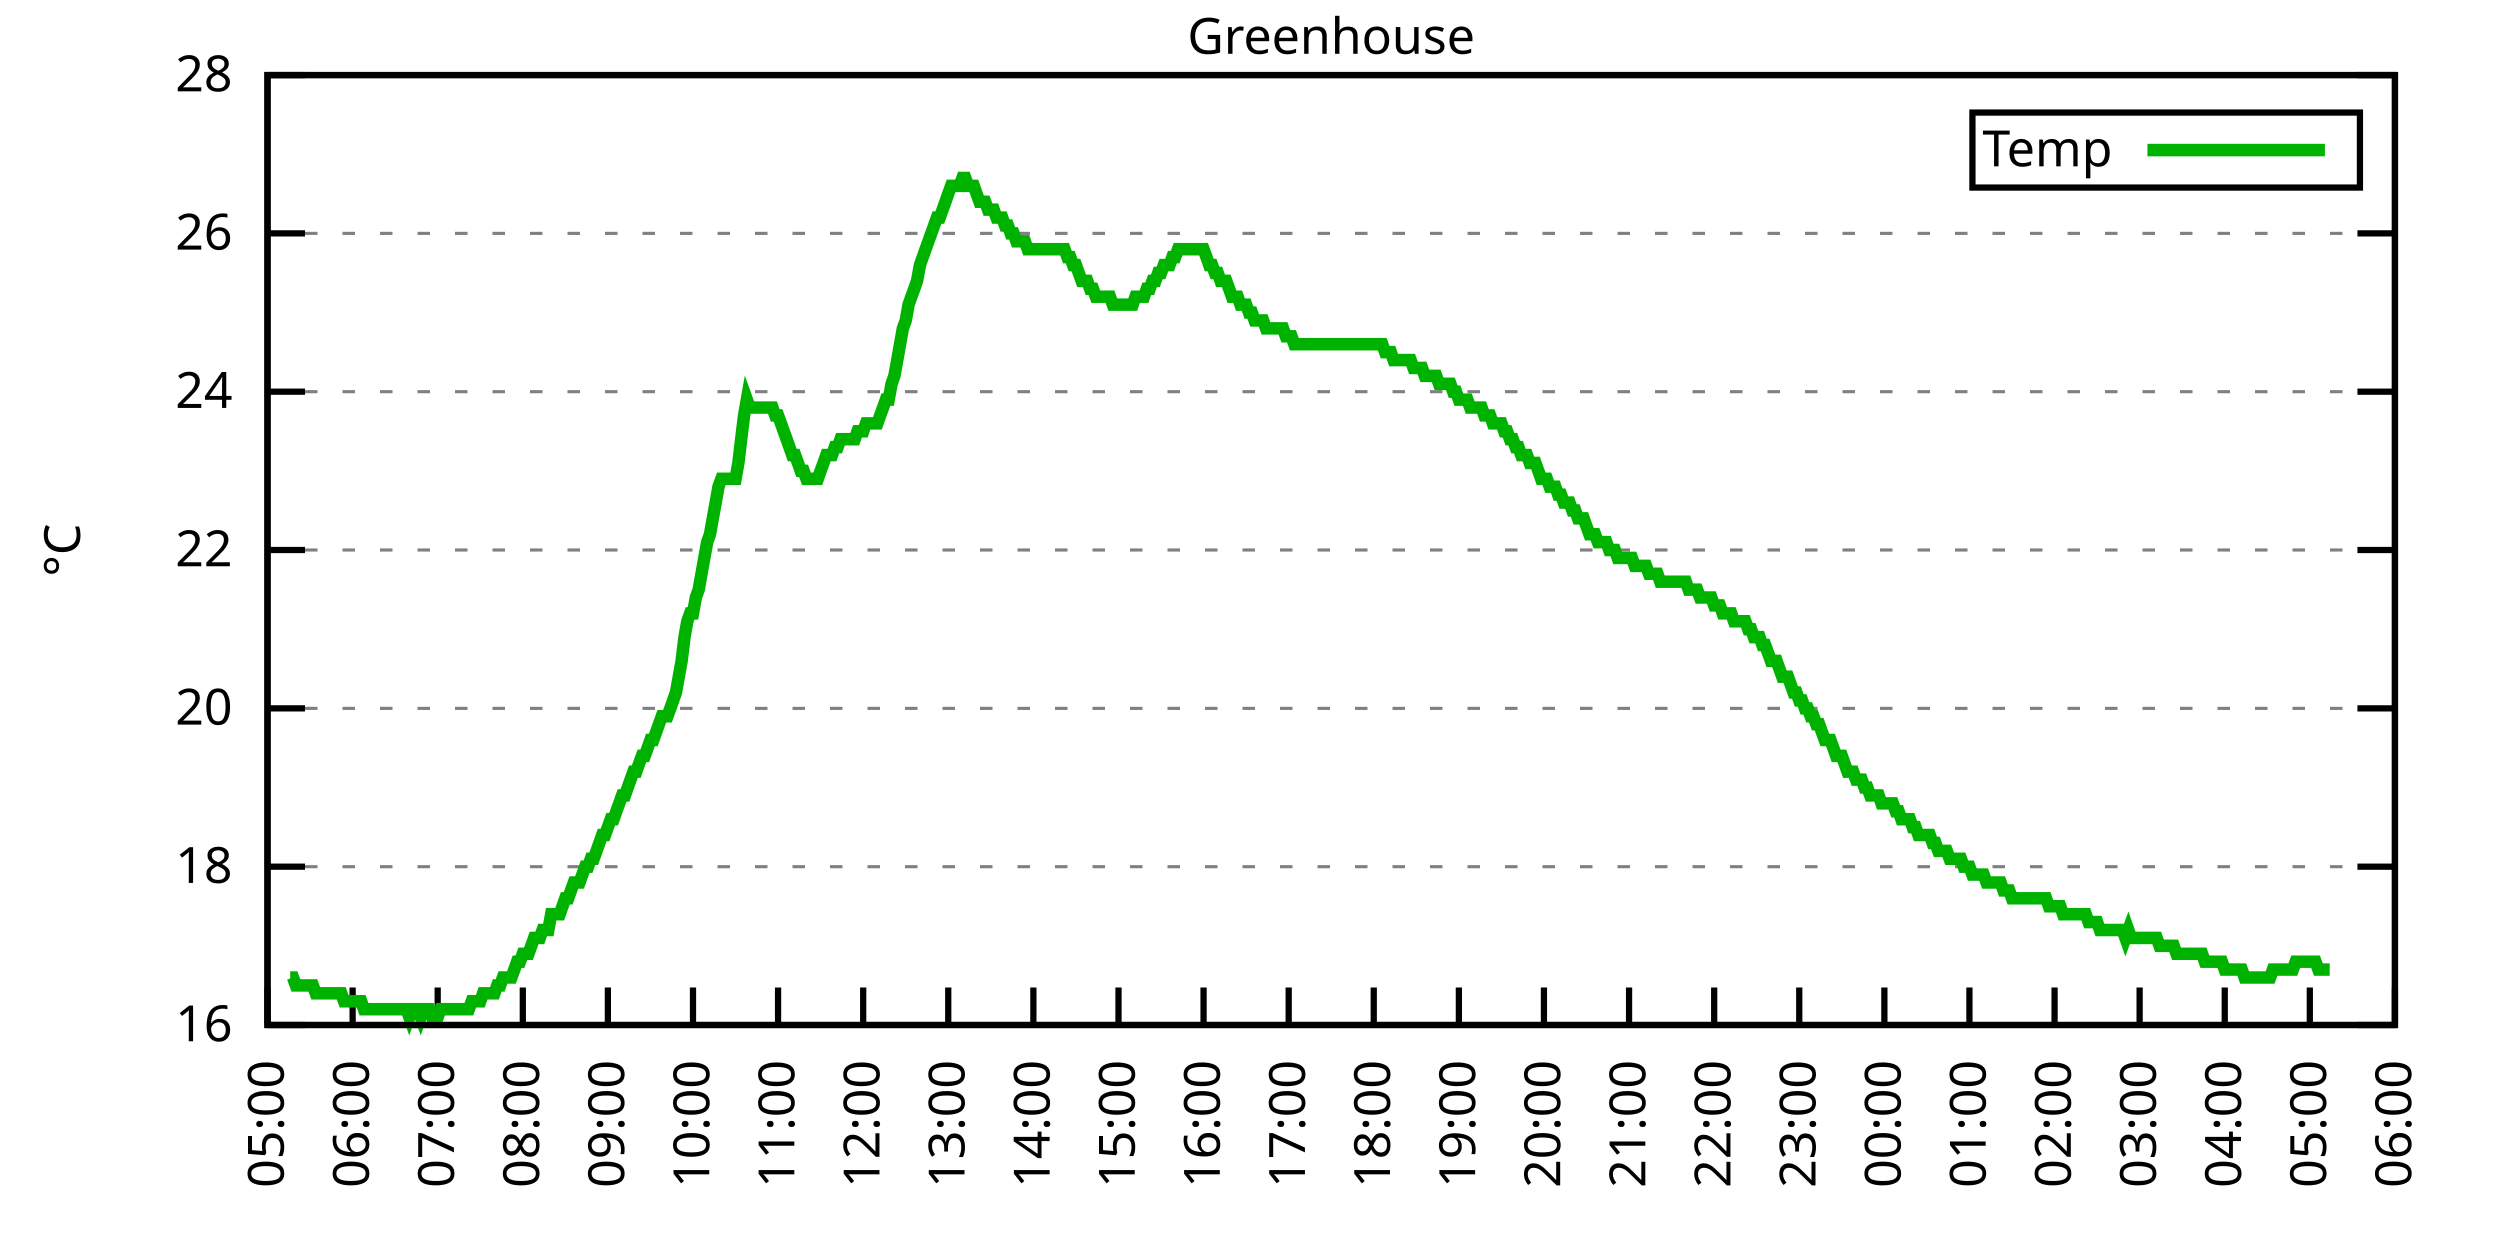
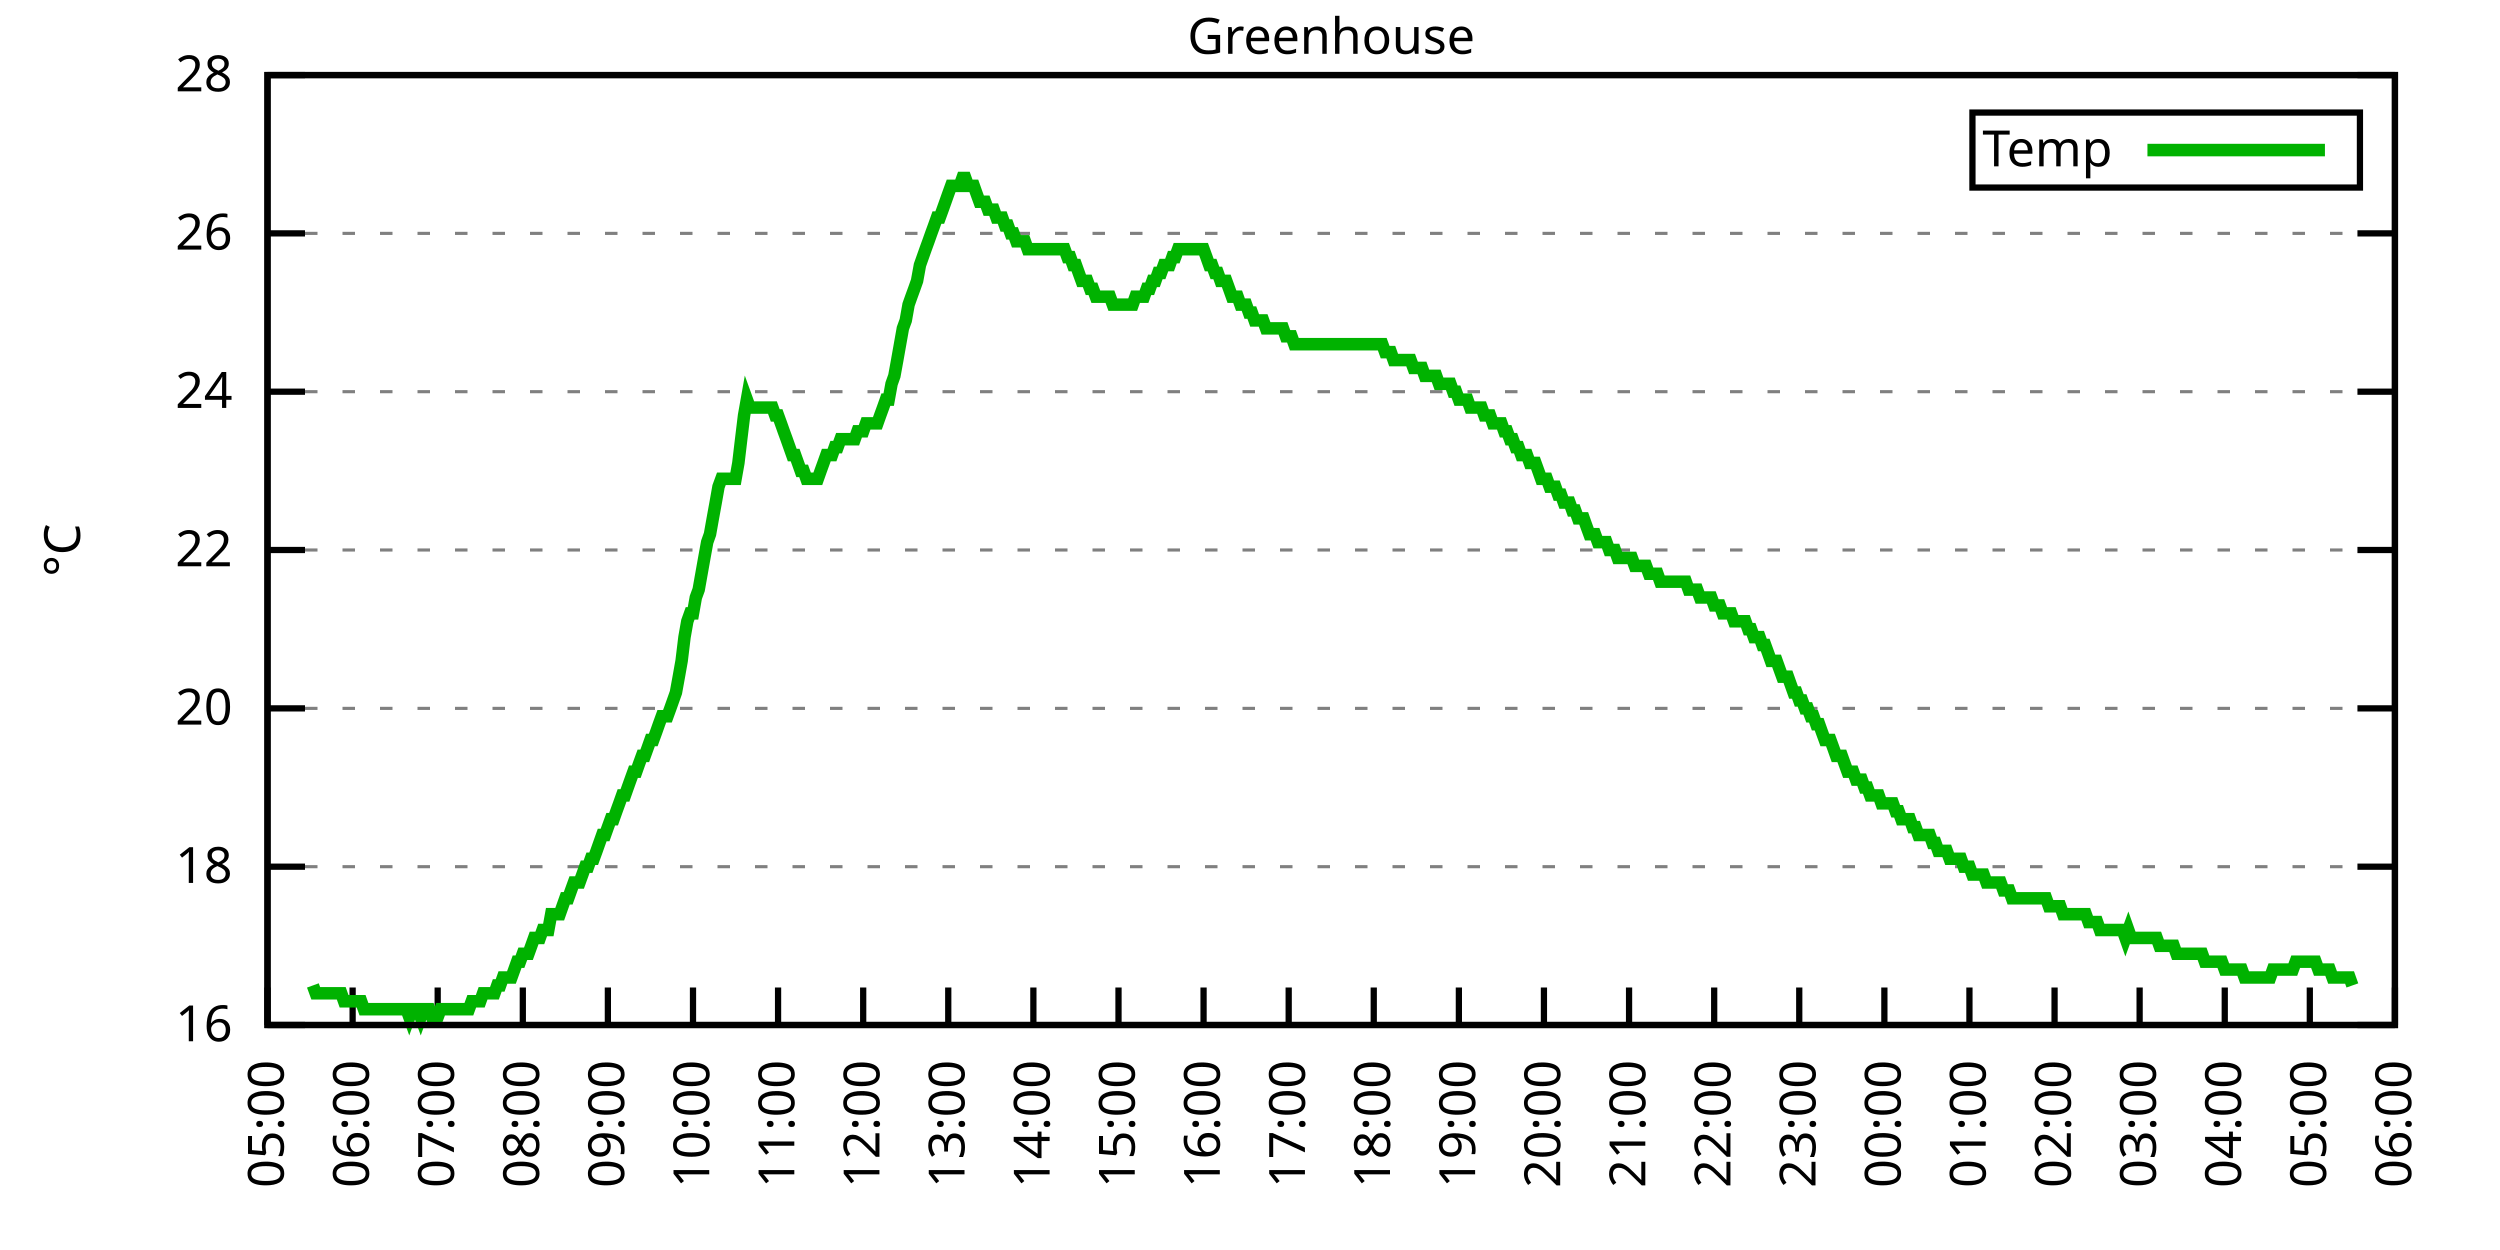
<svg xmlns="http://www.w3.org/2000/svg" xmlns:xlink="http://www.w3.org/1999/xlink" width="400" height="200" viewBox="0 0 400 200">
  <g id="gnuplot_canvas">
    <rect x="0" y="0" width="400" height="200" fill="none" />
    <defs>
      <circle id="gpDot" r="0.5" stroke-width="0.5" stroke="currentColor" />
      <path id="gpPt0" stroke-width="0.333" stroke="currentColor" d="M-1,0 h2 M0,-1 v2" />
      <path id="gpPt1" stroke-width="0.333" stroke="currentColor" d="M-1,-1 L1,1 M1,-1 L-1,1" />
      <path id="gpPt2" stroke-width="0.333" stroke="currentColor" d="M-1,0 L1,0 M0,-1 L0,1 M-1,-1 L1,1 M-1,1 L1,-1" />
      <rect id="gpPt3" stroke-width="0.333" stroke="currentColor" x="-1" y="-1" width="2" height="2" />
      <rect id="gpPt4" stroke-width="0.333" stroke="currentColor" fill="currentColor" x="-1" y="-1" width="2" height="2" />
      <circle id="gpPt5" stroke-width="0.333" stroke="currentColor" cx="0" cy="0" r="1" />
      <use xlink:href="#gpPt5" id="gpPt6" fill="currentColor" stroke="none" />
      <path id="gpPt7" stroke-width="0.333" stroke="currentColor" d="M0,-1.33 L-1.33,0.67 L1.33,0.67 z" />
      <use xlink:href="#gpPt7" id="gpPt8" fill="currentColor" stroke="none" />
      <use xlink:href="#gpPt7" id="gpPt9" stroke="currentColor" transform="rotate(180)" />
      <use xlink:href="#gpPt9" id="gpPt10" fill="currentColor" stroke="none" />
      <use xlink:href="#gpPt3" id="gpPt11" stroke="currentColor" transform="rotate(45)" />
      <use xlink:href="#gpPt11" id="gpPt12" fill="currentColor" stroke="none" />
      <path id="gpPt13" stroke-width="0.333" stroke="currentColor" d="M0,1.330 L1.265,0.411 L0.782,-1.067 L-0.782,-1.076 L-1.265,0.411 z" />
      <use xlink:href="#gpPt13" id="gpPt14" fill="currentColor" stroke="none" />
      <filter id="textbox" filterUnits="objectBoundingBox" x="0" y="0" height="1" width="1">
        <feFlood flood-color="white" flood-opacity="1" result="bgnd" />
        <feComposite in="SourceGraphic" in2="bgnd" operator="atop" />
      </filter>
      <filter id="greybox" filterUnits="objectBoundingBox" x="0" y="0" height="1" width="1">
        <feFlood flood-color="lightgrey" flood-opacity="1" result="grey" />
        <feComposite in="SourceGraphic" in2="grey" operator="atop" />
      </filter>
    </defs>
    <g fill="none" color="white" stroke="currentColor" stroke-width="1.00" stroke-linecap="butt" stroke-linejoin="miter">
</g>
    <g fill="none" color="black" stroke="currentColor" stroke-width="1.00" stroke-linecap="butt" stroke-linejoin="miter">
      <g stroke="none" shape-rendering="crispEdges">
        <polygon fill="rgb(255, 255, 255)" points="42.80,164.00 383.18,164.00 383.18,12.02 42.80,12.02 " />
      </g>
    </g>
    <g fill="none" color="black" stroke="currentColor" stroke-width="1.00" stroke-linecap="butt" stroke-linejoin="miter">
</g>
    <g fill="none" color="black" stroke="black" stroke-width="0.50" stroke-linecap="butt" stroke-linejoin="miter">
</g>
    <g fill="none" color="gray" stroke="currentColor" stroke-width="0.50" stroke-linecap="butt" stroke-linejoin="miter">
      <path stroke="gray" stroke-dasharray="2,4" class="gridline" d="M42.80,164.00 L383.19,164.00  " />
    </g>
    <g fill="none" color="gray" stroke="gray" stroke-width="1.00" stroke-linecap="butt" stroke-linejoin="miter">
</g>
    <g fill="none" color="black" stroke="currentColor" stroke-width="1.00" stroke-linecap="butt" stroke-linejoin="miter">
      <path stroke="black" d="M42.80,164.00 L48.80,164.00 M383.19,164.00 L377.19,164.00  " />
      <g transform="translate(37.20,166.60)" stroke="none" fill="black" font-family="Sans" font-size="8.00" text-anchor="end">
        <text>
          <tspan font-family="Sans"> 16</tspan>
        </text>
      </g>
    </g>
    <g fill="none" color="black" stroke="currentColor" stroke-width="1.00" stroke-linecap="butt" stroke-linejoin="miter">
</g>
    <g fill="none" color="black" stroke="black" stroke-width="0.50" stroke-linecap="butt" stroke-linejoin="miter">
</g>
    <g fill="none" color="gray" stroke="currentColor" stroke-width="0.50" stroke-linecap="butt" stroke-linejoin="miter">
      <path stroke="gray" stroke-dasharray="2,4" class="gridline" d="M42.80,138.67 L383.19,138.67  " />
    </g>
    <g fill="none" color="gray" stroke="gray" stroke-width="1.00" stroke-linecap="butt" stroke-linejoin="miter">
</g>
    <g fill="none" color="black" stroke="currentColor" stroke-width="1.00" stroke-linecap="butt" stroke-linejoin="miter">
      <path stroke="black" d="M42.80,138.67 L48.80,138.67 M383.19,138.67 L377.19,138.67  " />
      <g transform="translate(37.20,141.27)" stroke="none" fill="black" font-family="Sans" font-size="8.00" text-anchor="end">
        <text>
          <tspan font-family="Sans"> 18</tspan>
        </text>
      </g>
    </g>
    <g fill="none" color="black" stroke="currentColor" stroke-width="1.00" stroke-linecap="butt" stroke-linejoin="miter">
</g>
    <g fill="none" color="black" stroke="black" stroke-width="0.50" stroke-linecap="butt" stroke-linejoin="miter">
</g>
    <g fill="none" color="gray" stroke="currentColor" stroke-width="0.50" stroke-linecap="butt" stroke-linejoin="miter">
      <path stroke="gray" stroke-dasharray="2,4" class="gridline" d="M42.80,113.34 L383.19,113.34  " />
    </g>
    <g fill="none" color="gray" stroke="gray" stroke-width="1.00" stroke-linecap="butt" stroke-linejoin="miter">
</g>
    <g fill="none" color="black" stroke="currentColor" stroke-width="1.00" stroke-linecap="butt" stroke-linejoin="miter">
      <path stroke="black" d="M42.80,113.34 L48.80,113.34 M383.19,113.34 L377.19,113.34  " />
      <g transform="translate(37.20,115.94)" stroke="none" fill="black" font-family="Sans" font-size="8.00" text-anchor="end">
        <text>
          <tspan font-family="Sans"> 20</tspan>
        </text>
      </g>
    </g>
    <g fill="none" color="black" stroke="currentColor" stroke-width="1.00" stroke-linecap="butt" stroke-linejoin="miter">
</g>
    <g fill="none" color="black" stroke="black" stroke-width="0.50" stroke-linecap="butt" stroke-linejoin="miter">
</g>
    <g fill="none" color="gray" stroke="currentColor" stroke-width="0.50" stroke-linecap="butt" stroke-linejoin="miter">
      <path stroke="gray" stroke-dasharray="2,4" class="gridline" d="M42.80,88.00 L383.19,88.00  " />
    </g>
    <g fill="none" color="gray" stroke="gray" stroke-width="1.00" stroke-linecap="butt" stroke-linejoin="miter">
</g>
    <g fill="none" color="black" stroke="currentColor" stroke-width="1.00" stroke-linecap="butt" stroke-linejoin="miter">
      <path stroke="black" d="M42.80,88.00 L48.80,88.00 M383.19,88.00 L377.19,88.00  " />
      <g transform="translate(37.20,90.60)" stroke="none" fill="black" font-family="Sans" font-size="8.00" text-anchor="end">
        <text>
          <tspan font-family="Sans"> 22</tspan>
        </text>
      </g>
    </g>
    <g fill="none" color="black" stroke="currentColor" stroke-width="1.00" stroke-linecap="butt" stroke-linejoin="miter">
</g>
    <g fill="none" color="black" stroke="black" stroke-width="0.50" stroke-linecap="butt" stroke-linejoin="miter">
</g>
    <g fill="none" color="gray" stroke="currentColor" stroke-width="0.50" stroke-linecap="butt" stroke-linejoin="miter">
      <path stroke="gray" stroke-dasharray="2,4" class="gridline" d="M42.80,62.67 L383.19,62.67  " />
    </g>
    <g fill="none" color="gray" stroke="gray" stroke-width="1.00" stroke-linecap="butt" stroke-linejoin="miter">
</g>
    <g fill="none" color="black" stroke="currentColor" stroke-width="1.00" stroke-linecap="butt" stroke-linejoin="miter">
      <path stroke="black" d="M42.80,62.67 L48.80,62.67 M383.19,62.67 L377.19,62.67  " />
      <g transform="translate(37.20,65.27)" stroke="none" fill="black" font-family="Sans" font-size="8.00" text-anchor="end">
        <text>
          <tspan font-family="Sans"> 24</tspan>
        </text>
      </g>
    </g>
    <g fill="none" color="black" stroke="currentColor" stroke-width="1.00" stroke-linecap="butt" stroke-linejoin="miter">
</g>
    <g fill="none" color="black" stroke="black" stroke-width="0.50" stroke-linecap="butt" stroke-linejoin="miter">
</g>
    <g fill="none" color="gray" stroke="currentColor" stroke-width="0.50" stroke-linecap="butt" stroke-linejoin="miter">
      <path stroke="gray" stroke-dasharray="2,4" class="gridline" d="M42.80,37.34 L383.19,37.34  " />
    </g>
    <g fill="none" color="gray" stroke="gray" stroke-width="1.00" stroke-linecap="butt" stroke-linejoin="miter">
</g>
    <g fill="none" color="black" stroke="currentColor" stroke-width="1.00" stroke-linecap="butt" stroke-linejoin="miter">
      <path stroke="black" d="M42.80,37.34 L48.80,37.34 M383.19,37.34 L377.19,37.34  " />
      <g transform="translate(37.20,39.94)" stroke="none" fill="black" font-family="Sans" font-size="8.00" text-anchor="end">
        <text>
          <tspan font-family="Sans"> 26</tspan>
        </text>
      </g>
    </g>
    <g fill="none" color="black" stroke="currentColor" stroke-width="1.00" stroke-linecap="butt" stroke-linejoin="miter">
</g>
    <g fill="none" color="black" stroke="black" stroke-width="0.50" stroke-linecap="butt" stroke-linejoin="miter">
</g>
    <g fill="none" color="gray" stroke="currentColor" stroke-width="0.50" stroke-linecap="butt" stroke-linejoin="miter">
      <path stroke="gray" stroke-dasharray="2,4" class="gridline" d="M42.80,12.01 L383.19,12.01  " />
    </g>
    <g fill="none" color="gray" stroke="gray" stroke-width="1.00" stroke-linecap="butt" stroke-linejoin="miter">
</g>
    <g fill="none" color="black" stroke="currentColor" stroke-width="1.00" stroke-linecap="butt" stroke-linejoin="miter">
      <path stroke="black" d="M42.80,12.01 L48.80,12.01 M383.19,12.01 L377.19,12.01  " />
      <g transform="translate(37.20,14.61)" stroke="none" fill="black" font-family="Sans" font-size="8.00" text-anchor="end">
        <text>
          <tspan font-family="Sans"> 28</tspan>
        </text>
      </g>
    </g>
    <g fill="none" color="black" stroke="currentColor" stroke-width="1.00" stroke-linecap="butt" stroke-linejoin="miter">
      <path stroke="black" d="M42.80,164.00 L42.80,158.00  " />
      <g transform="translate(45.40,169.60) rotate(270.00)" stroke="none" fill="black" font-family="Sans" font-size="8.00" text-anchor="end">
        <text>
          <tspan font-family="Sans">05:00</tspan>
        </text>
      </g>
    </g>
    <g fill="none" color="black" stroke="currentColor" stroke-width="1.00" stroke-linecap="butt" stroke-linejoin="miter">
      <path stroke="black" d="M56.42,164.00 L56.42,158.00  " />
      <g transform="translate(59.02,169.60) rotate(270.00)" stroke="none" fill="black" font-family="Sans" font-size="8.00" text-anchor="end">
        <text>
          <tspan font-family="Sans">06:00</tspan>
        </text>
      </g>
    </g>
    <g fill="none" color="black" stroke="currentColor" stroke-width="1.00" stroke-linecap="butt" stroke-linejoin="miter">
      <path stroke="black" d="M70.03,164.00 L70.03,158.00  " />
      <g transform="translate(72.63,169.60) rotate(270.00)" stroke="none" fill="black" font-family="Sans" font-size="8.00" text-anchor="end">
        <text>
          <tspan font-family="Sans">07:00</tspan>
        </text>
      </g>
    </g>
    <g fill="none" color="black" stroke="currentColor" stroke-width="1.00" stroke-linecap="butt" stroke-linejoin="miter">
      <path stroke="black" d="M83.65,164.00 L83.65,158.00  " />
      <g transform="translate(86.25,169.60) rotate(270.00)" stroke="none" fill="black" font-family="Sans" font-size="8.00" text-anchor="end">
        <text>
          <tspan font-family="Sans">08:00</tspan>
        </text>
      </g>
    </g>
    <g fill="none" color="black" stroke="currentColor" stroke-width="1.00" stroke-linecap="butt" stroke-linejoin="miter">
      <path stroke="black" d="M97.26,164.00 L97.26,158.00  " />
      <g transform="translate(99.86,169.60) rotate(270.00)" stroke="none" fill="black" font-family="Sans" font-size="8.00" text-anchor="end">
        <text>
          <tspan font-family="Sans">09:00</tspan>
        </text>
      </g>
    </g>
    <g fill="none" color="black" stroke="currentColor" stroke-width="1.00" stroke-linecap="butt" stroke-linejoin="miter">
      <path stroke="black" d="M110.88,164.00 L110.88,158.00  " />
      <g transform="translate(113.48,169.60) rotate(270.00)" stroke="none" fill="black" font-family="Sans" font-size="8.00" text-anchor="end">
        <text>
          <tspan font-family="Sans">10:00</tspan>
        </text>
      </g>
    </g>
    <g fill="none" color="black" stroke="currentColor" stroke-width="1.00" stroke-linecap="butt" stroke-linejoin="miter">
      <path stroke="black" d="M124.49,164.00 L124.49,158.00  " />
      <g transform="translate(127.09,169.60) rotate(270.00)" stroke="none" fill="black" font-family="Sans" font-size="8.00" text-anchor="end">
        <text>
          <tspan font-family="Sans">11:00</tspan>
        </text>
      </g>
    </g>
    <g fill="none" color="black" stroke="currentColor" stroke-width="1.00" stroke-linecap="butt" stroke-linejoin="miter">
      <path stroke="black" d="M138.11,164.00 L138.11,158.00  " />
      <g transform="translate(140.71,169.60) rotate(270.00)" stroke="none" fill="black" font-family="Sans" font-size="8.00" text-anchor="end">
        <text>
          <tspan font-family="Sans">12:00</tspan>
        </text>
      </g>
    </g>
    <g fill="none" color="black" stroke="currentColor" stroke-width="1.00" stroke-linecap="butt" stroke-linejoin="miter">
      <path stroke="black" d="M151.72,164.00 L151.72,158.00  " />
      <g transform="translate(154.32,169.60) rotate(270.00)" stroke="none" fill="black" font-family="Sans" font-size="8.00" text-anchor="end">
        <text>
          <tspan font-family="Sans">13:00</tspan>
        </text>
      </g>
    </g>
    <g fill="none" color="black" stroke="currentColor" stroke-width="1.00" stroke-linecap="butt" stroke-linejoin="miter">
      <path stroke="black" d="M165.34,164.00 L165.34,158.00  " />
      <g transform="translate(167.94,169.60) rotate(270.00)" stroke="none" fill="black" font-family="Sans" font-size="8.00" text-anchor="end">
        <text>
          <tspan font-family="Sans">14:00</tspan>
        </text>
      </g>
    </g>
    <g fill="none" color="black" stroke="currentColor" stroke-width="1.00" stroke-linecap="butt" stroke-linejoin="miter">
      <path stroke="black" d="M178.96,164.00 L178.96,158.00  " />
      <g transform="translate(181.56,169.60) rotate(270.00)" stroke="none" fill="black" font-family="Sans" font-size="8.00" text-anchor="end">
        <text>
          <tspan font-family="Sans">15:00</tspan>
        </text>
      </g>
    </g>
    <g fill="none" color="black" stroke="currentColor" stroke-width="1.00" stroke-linecap="butt" stroke-linejoin="miter">
      <path stroke="black" d="M192.57,164.00 L192.57,158.00  " />
      <g transform="translate(195.17,169.60) rotate(270.00)" stroke="none" fill="black" font-family="Sans" font-size="8.00" text-anchor="end">
        <text>
          <tspan font-family="Sans">16:00</tspan>
        </text>
      </g>
    </g>
    <g fill="none" color="black" stroke="currentColor" stroke-width="1.00" stroke-linecap="butt" stroke-linejoin="miter">
      <path stroke="black" d="M206.19,164.00 L206.19,158.00  " />
      <g transform="translate(208.79,169.60) rotate(270.00)" stroke="none" fill="black" font-family="Sans" font-size="8.00" text-anchor="end">
        <text>
          <tspan font-family="Sans">17:00</tspan>
        </text>
      </g>
    </g>
    <g fill="none" color="black" stroke="currentColor" stroke-width="1.00" stroke-linecap="butt" stroke-linejoin="miter">
      <path stroke="black" d="M219.80,164.00 L219.80,158.00  " />
      <g transform="translate(222.40,169.60) rotate(270.00)" stroke="none" fill="black" font-family="Sans" font-size="8.00" text-anchor="end">
        <text>
          <tspan font-family="Sans">18:00</tspan>
        </text>
      </g>
    </g>
    <g fill="none" color="black" stroke="currentColor" stroke-width="1.00" stroke-linecap="butt" stroke-linejoin="miter">
      <path stroke="black" d="M233.42,164.00 L233.42,158.00  " />
      <g transform="translate(236.02,169.60) rotate(270.00)" stroke="none" fill="black" font-family="Sans" font-size="8.00" text-anchor="end">
        <text>
          <tspan font-family="Sans">19:00</tspan>
        </text>
      </g>
    </g>
    <g fill="none" color="black" stroke="currentColor" stroke-width="1.00" stroke-linecap="butt" stroke-linejoin="miter">
      <path stroke="black" d="M247.03,164.00 L247.03,158.00  " />
      <g transform="translate(249.63,169.60) rotate(270.00)" stroke="none" fill="black" font-family="Sans" font-size="8.00" text-anchor="end">
        <text>
          <tspan font-family="Sans">20:00</tspan>
        </text>
      </g>
    </g>
    <g fill="none" color="black" stroke="currentColor" stroke-width="1.00" stroke-linecap="butt" stroke-linejoin="miter">
      <path stroke="black" d="M260.65,164.00 L260.65,158.00  " />
      <g transform="translate(263.25,169.60) rotate(270.00)" stroke="none" fill="black" font-family="Sans" font-size="8.00" text-anchor="end">
        <text>
          <tspan font-family="Sans">21:00</tspan>
        </text>
      </g>
    </g>
    <g fill="none" color="black" stroke="currentColor" stroke-width="1.00" stroke-linecap="butt" stroke-linejoin="miter">
      <path stroke="black" d="M274.27,164.00 L274.27,158.00  " />
      <g transform="translate(276.87,169.60) rotate(270.00)" stroke="none" fill="black" font-family="Sans" font-size="8.00" text-anchor="end">
        <text>
          <tspan font-family="Sans">22:00</tspan>
        </text>
      </g>
    </g>
    <g fill="none" color="black" stroke="currentColor" stroke-width="1.00" stroke-linecap="butt" stroke-linejoin="miter">
      <path stroke="black" d="M287.88,164.00 L287.88,158.00  " />
      <g transform="translate(290.48,169.60) rotate(270.00)" stroke="none" fill="black" font-family="Sans" font-size="8.00" text-anchor="end">
        <text>
          <tspan font-family="Sans">23:00</tspan>
        </text>
      </g>
    </g>
    <g fill="none" color="black" stroke="currentColor" stroke-width="1.00" stroke-linecap="butt" stroke-linejoin="miter">
      <path stroke="black" d="M301.50,164.00 L301.50,158.00  " />
      <g transform="translate(304.10,169.60) rotate(270.00)" stroke="none" fill="black" font-family="Sans" font-size="8.00" text-anchor="end">
        <text>
          <tspan font-family="Sans">00:00</tspan>
        </text>
      </g>
    </g>
    <g fill="none" color="black" stroke="currentColor" stroke-width="1.00" stroke-linecap="butt" stroke-linejoin="miter">
      <path stroke="black" d="M315.11,164.00 L315.11,158.00  " />
      <g transform="translate(317.71,169.60) rotate(270.00)" stroke="none" fill="black" font-family="Sans" font-size="8.00" text-anchor="end">
        <text>
          <tspan font-family="Sans">01:00</tspan>
        </text>
      </g>
    </g>
    <g fill="none" color="black" stroke="currentColor" stroke-width="1.00" stroke-linecap="butt" stroke-linejoin="miter">
      <path stroke="black" d="M328.73,164.00 L328.73,158.00  " />
      <g transform="translate(331.33,169.60) rotate(270.00)" stroke="none" fill="black" font-family="Sans" font-size="8.00" text-anchor="end">
        <text>
          <tspan font-family="Sans">02:00</tspan>
        </text>
      </g>
    </g>
    <g fill="none" color="black" stroke="currentColor" stroke-width="1.00" stroke-linecap="butt" stroke-linejoin="miter">
      <path stroke="black" d="M342.34,164.00 L342.34,158.00  " />
      <g transform="translate(344.94,169.60) rotate(270.00)" stroke="none" fill="black" font-family="Sans" font-size="8.00" text-anchor="end">
        <text>
          <tspan font-family="Sans">03:00</tspan>
        </text>
      </g>
    </g>
    <g fill="none" color="black" stroke="currentColor" stroke-width="1.00" stroke-linecap="butt" stroke-linejoin="miter">
      <path stroke="black" d="M355.96,164.00 L355.96,158.00  " />
      <g transform="translate(358.56,169.60) rotate(270.00)" stroke="none" fill="black" font-family="Sans" font-size="8.00" text-anchor="end">
        <text>
          <tspan font-family="Sans">04:00</tspan>
        </text>
      </g>
    </g>
    <g fill="none" color="black" stroke="currentColor" stroke-width="1.00" stroke-linecap="butt" stroke-linejoin="miter">
      <path stroke="black" d="M369.57,164.00 L369.57,158.00  " />
      <g transform="translate(372.17,169.60) rotate(270.00)" stroke="none" fill="black" font-family="Sans" font-size="8.00" text-anchor="end">
        <text>
          <tspan font-family="Sans">05:00</tspan>
        </text>
      </g>
    </g>
    <g fill="none" color="black" stroke="currentColor" stroke-width="1.00" stroke-linecap="butt" stroke-linejoin="miter">
      <path stroke="black" d="M383.19,164.00 L383.19,158.00  " />
      <g transform="translate(385.79,169.60) rotate(270.00)" stroke="none" fill="black" font-family="Sans" font-size="8.00" text-anchor="end">
        <text>
          <tspan font-family="Sans">06:00</tspan>
        </text>
      </g>
    </g>
    <g fill="none" color="black" stroke="currentColor" stroke-width="1.00" stroke-linecap="butt" stroke-linejoin="miter">
</g>
    <g fill="none" color="black" stroke="currentColor" stroke-width="1.00" stroke-linecap="butt" stroke-linejoin="miter">
      <path stroke="black" d="M42.80,12.01 L42.80,164.00 L383.19,164.00 L383.19,12.01 L42.80,12.01 Z  " />
    </g>
    <g fill="none" color="black" stroke="currentColor" stroke-width="1.00" stroke-linecap="butt" stroke-linejoin="miter">
</g>
    <g fill="none" color="black" stroke="currentColor" stroke-width="1.00" stroke-linecap="butt" stroke-linejoin="miter">
      <path stroke="black" d="M315.59,30.01 L315.59,18.01 L377.59,18.01 L377.59,30.01 L315.59,30.01 Z  " />
    </g>
    <g id="Greenhouse_plot_1">
      <g fill="none" color="white" stroke="black" stroke-width="2.00" stroke-linecap="butt" stroke-linejoin="miter">
</g>
      <g fill="none" color="black" stroke="currentColor" stroke-width="2.00" stroke-linecap="butt" stroke-linejoin="miter">
        <g transform="translate(337.99,26.61)" stroke="none" fill="black" font-family="Sans" font-size="8.00" text-anchor="end">
          <text>
            <tspan font-family="Sans">Temp</tspan>
          </text>
        </g>
      </g>
      <g fill="none" color="black" stroke="currentColor" stroke-width="2.00" stroke-linecap="butt" stroke-linejoin="miter">
-         <path stroke="rgb(  0, 178,   0)" d="M343.59,24.01 L371.99,24.01 M46.43,156.40 L46.88,156.40 L47.34,157.67 L47.79,157.67 L48.25,157.67 L48.70,157.67   L49.15,157.67 L49.61,157.67 L50.06,157.67 L50.52,158.93 L50.97,158.93 L51.42,158.93 L51.88,158.93 L52.33,158.93   L52.78,158.93 L53.24,158.93 L53.69,158.93 L54.15,158.93 L54.60,158.93 L55.05,160.20 L55.51,160.20 L55.96,160.20   L56.42,160.20 L56.87,160.20 L57.32,160.20 L57.78,160.20 L58.23,161.47 L58.68,161.47 L59.14,161.47 L59.59,161.47   L60.05,161.47 L60.50,161.47 L60.95,161.47 L61.41,161.47 L61.86,161.47 L62.32,161.47 L62.77,161.47 L63.22,161.47   L63.68,161.47 L64.13,161.47 L64.58,161.47 L65.04,161.47 L65.49,162.73 L65.95,161.47 L66.40,161.47 L66.85,161.47   L67.31,162.73 L67.76,161.47 L68.22,161.47 L68.67,161.47 L69.12,162.73 L69.58,162.73 L70.03,162.73 L70.49,161.47   L70.94,161.47 L71.39,161.47 L71.85,161.47 L72.30,161.47 L72.75,161.47 L73.21,161.47 L73.66,161.47 L74.12,161.47   L74.57,161.47 L75.02,161.47 L75.48,160.20 L75.93,160.20 L76.39,160.20 L76.84,160.20 L77.29,158.93 L77.75,158.93   L78.20,158.93 L78.65,158.93 L79.11,158.93 L79.56,157.67 L80.02,157.67 L80.47,156.40 L80.92,156.40 L81.38,156.40   L81.83,156.40 L82.29,155.13 L82.74,153.87 L83.19,153.87 L83.65,152.60 L84.10,152.60 L84.55,152.60 L85.01,151.33   L85.46,150.07 L85.92,150.07 L86.37,150.07 L86.82,148.80 L87.28,148.80 L87.73,148.80 L88.19,146.27 L88.64,146.27   L89.09,146.27 L89.55,146.27 L90.00,145.00 L90.45,143.73 L90.91,143.73 L91.36,142.47 L91.82,141.20 L92.27,141.20   L92.72,141.20 L93.18,139.93 L93.63,138.67 L94.09,138.67 L94.54,137.40 L94.99,137.40 L95.45,136.14 L95.90,134.87   L96.35,133.60 L96.81,133.60 L97.26,132.34 L97.72,131.07 L98.17,131.07 L98.62,129.80 L99.08,128.54 L99.53,127.27   L99.99,127.27 L100.44,126.00 L100.89,124.74 L101.35,123.47 L101.80,123.47 L102.25,122.20 L102.71,120.94 L103.16,120.94   L103.62,119.67 L104.07,118.40 L104.52,118.40 L104.98,117.14 L105.43,115.87 L105.89,114.60 L106.34,114.60 L106.79,114.60   L107.25,113.34 L107.70,112.07 L108.15,110.80 L108.61,108.27 L109.06,105.74 L109.52,101.94 L109.97,99.40 L110.42,98.14   L110.88,98.14 L111.33,95.60 L111.79,94.34 L112.24,91.80 L112.69,89.27 L113.15,86.74 L113.60,85.47 L114.05,82.94   L114.51,80.41 L114.96,77.87 L115.42,76.61 L115.87,76.61 L116.32,76.61 L116.78,76.61 L117.23,76.61 L117.69,76.61   L118.14,74.07 L118.59,70.27 L119.05,66.47 L119.50,63.94 L119.96,65.21 L120.41,65.21 L120.86,65.21 L121.32,65.21   L121.77,65.21 L122.22,65.21 L122.68,65.21 L123.13,65.21 L123.59,65.21 L124.04,66.47 L124.49,66.47 L124.95,67.74   L125.40,69.01 L125.86,70.27 L126.31,71.54 L126.76,72.81 L127.22,72.81 L127.67,74.07 L128.12,75.34 L128.58,75.34   L129.03,76.61 L129.49,76.61 L129.94,76.61 L130.39,76.61 L130.85,76.61 L131.30,75.34 L131.76,74.07 L132.21,72.81   L132.66,72.81 L133.12,72.81 L133.57,71.54 L134.02,71.54 L134.48,70.27 L134.93,70.27 L135.39,70.27 L135.84,70.27   L136.29,70.27 L136.75,70.27 L137.20,69.01 L137.66,69.01 L138.11,69.01 L138.56,67.74 L139.02,67.74 L139.47,67.74   L139.92,67.74 L140.38,67.74 L140.83,66.47 L141.29,65.21 L141.74,63.94 L142.19,63.94 L142.65,61.41 L143.10,60.14   L143.56,57.61 L144.01,55.07 L144.46,52.54 L144.92,51.27 L145.37,48.74 L145.82,47.47 L146.28,46.21 L146.73,44.94   L147.19,42.41 L147.64,41.14 L148.09,39.87 L148.55,38.61 L149.00,37.34 L149.46,36.08 L149.91,34.81 L150.36,34.81   L150.82,33.54 L151.27,32.28 L151.72,31.01 L152.18,29.74 L152.63,29.74 L153.09,29.74 L153.54,29.74 L153.99,28.48   L154.45,28.48 L154.90,29.74 L155.36,29.74 L155.81,29.74 L156.26,31.01 L156.72,32.28 L157.17,32.28 L157.62,32.28   L158.08,33.54 L158.53,33.54 L158.99,33.54 L159.44,34.81 L159.89,34.81 L160.35,34.81 L160.80,36.08 L161.26,36.08   L161.71,37.34 L162.16,37.34 L162.62,38.61 L163.07,38.61 L163.52,38.61 L163.98,38.61 L164.43,39.87 L164.89,39.87   L165.34,39.87 L165.79,39.87 L166.25,39.87 L166.70,39.87 L167.16,39.87 L167.61,39.87 L168.06,39.87 L168.52,39.87   L168.97,39.87 L169.43,39.87 L169.88,39.87 L170.33,39.87 L170.79,41.14 L171.24,41.14 L171.69,42.41 L172.15,42.41   L172.60,43.67 L173.06,44.94 L173.51,44.94 L173.96,44.94 L174.42,46.21 L174.87,46.21 L175.33,47.47 L175.78,47.47   L176.23,47.47 L176.69,47.47 L177.14,47.47 L177.59,47.47 L178.05,48.74 L178.50,48.74 L178.96,48.74 L179.41,48.74   L179.86,48.74 L180.32,48.74 L180.77,48.74 L181.23,48.74 L181.68,47.47 L182.13,47.47 L182.59,47.47 L183.04,47.47   L183.49,46.21 L183.95,46.21 L184.40,44.94 L184.86,44.94 L185.31,43.67 L185.76,43.67 L186.22,42.41 L186.67,42.41   L187.13,42.41 L187.58,41.14 L188.03,41.14 L188.49,39.87 L188.94,39.87 L189.39,39.87 L189.85,39.87 L190.30,39.87   L190.76,39.87 L191.21,39.87 L191.66,39.87 L192.12,39.87 L192.57,39.87 L193.03,41.14 L193.48,42.41 L193.93,42.41   L194.39,43.67 L194.84,43.67 L195.29,44.94 L195.75,44.94 L196.20,44.94 L196.66,46.21 L197.11,47.47 L197.56,47.47   L198.02,47.47 L198.47,48.74 L198.93,48.74 L199.38,48.74 L199.83,50.01 L200.29,50.01 L200.74,51.27 L201.19,51.27   L201.65,51.27 L202.10,51.27 L202.56,52.54 L203.01,52.54 L203.46,52.54 L203.92,52.54 L204.37,52.54 L204.83,52.54   L205.28,52.54 L205.73,53.81 L206.19,53.81 L206.64,53.81 L207.09,55.07 L207.55,55.07 L208.00,55.07 L208.46,55.07   L208.91,55.07 L209.36,55.07 L209.82,55.07 L210.27,55.07 L210.73,55.07 L211.18,55.07 L211.63,55.07 L212.09,55.07   L212.54,55.07 L213.00,55.07 L213.45,55.07 L213.90,55.07 L214.36,55.07 L214.81,55.07 L215.26,55.07 L215.72,55.07   L216.17,55.07 L216.63,55.07 L217.08,55.07 L217.53,55.07 L217.99,55.07 L218.44,55.07 L218.90,55.07 L219.35,55.07   L219.80,55.07 L220.26,55.07 L220.71,55.07 L221.16,55.07 L221.62,56.34 L222.07,56.34 L222.53,56.34 L222.98,57.61   L223.43,57.61 L223.89,57.61 L224.34,57.61 L224.80,57.61 L225.25,57.61 L225.70,57.61 L226.16,58.87 L226.61,58.87   L227.06,58.87 L227.52,58.87 L227.97,60.14 L228.43,60.14 L228.88,60.14 L229.33,60.14 L229.79,60.14 L230.24,61.41   L230.70,61.41 L231.15,61.41 L231.60,61.41 L232.06,61.41 L232.51,62.67 L232.96,62.67 L233.42,63.94 L233.87,63.94   L234.33,63.94 L234.78,63.94 L235.23,65.21 L235.69,65.21 L236.14,65.21 L236.60,65.21 L237.05,65.21 L237.50,66.47   L237.96,66.47 L238.41,66.47 L238.86,67.74 L239.32,67.74 L239.77,67.74 L240.23,67.74 L240.68,69.01 L241.13,69.01   L241.59,70.27 L242.04,70.27 L242.50,71.54 L242.95,71.54 L243.40,72.81 L243.86,72.81 L244.31,72.81 L244.76,74.07   L245.22,74.07 L245.67,74.07 L246.13,75.34 L246.58,76.61 L247.03,76.61 L247.49,76.61 L247.94,77.87 L248.40,77.87   L248.85,77.87 L249.30,79.14 L249.76,79.14 L250.21,80.41 L250.66,80.41 L251.12,80.41 L251.57,81.67 L252.03,81.67   L252.48,82.94 L252.93,82.94 L253.39,82.94 L253.84,84.21 L254.30,85.47 L254.75,85.47 L255.20,85.47 L255.66,86.74   L256.11,86.74 L256.56,86.74 L257.02,86.74 L257.47,88.00 L257.93,88.00 L258.38,88.00 L258.83,89.27 L259.29,89.27   L259.74,89.27 L260.20,89.27 L260.65,89.27 L261.10,89.27 L261.56,90.54 L262.01,90.54 L262.47,90.54 L262.92,90.54   L263.37,90.54 L263.83,91.80 L264.28,91.80 L264.73,91.80 L265.19,91.80 L265.64,93.07 L266.10,93.07 L266.55,93.07   L267.00,93.07 L267.46,93.07 L267.91,93.07 L268.37,93.07 L268.82,93.07 L269.27,93.07 L269.73,93.07 L270.18,94.34   L270.63,94.34 L271.09,94.34 L271.54,94.34 L272.00,95.60 L272.45,95.60 L272.90,95.60 L273.36,95.60 L273.81,95.60   L274.27,96.87 L274.72,96.87 L275.17,96.87 L275.63,98.14 L276.08,98.14 L276.53,98.14 L276.99,98.14 L277.44,99.40   L277.90,99.40 L278.35,99.40 L278.80,99.40 L279.26,99.40 L279.71,100.67 L280.17,100.67 L280.62,101.94 L281.07,101.94   L281.53,101.94 L281.98,103.20 L282.43,103.20 L282.89,104.47 L283.34,105.74 L283.80,105.74 L284.25,105.74 L284.70,107.00   L285.16,108.27 L285.61,108.27 L286.07,108.27 L286.52,109.54 L286.97,110.80 L287.43,110.80 L287.88,112.07 L288.33,112.07   L288.79,113.34 L289.24,113.34 L289.70,114.60 L290.15,114.60 L290.60,115.87 L291.06,115.87 L291.51,117.14 L291.97,118.40   L292.42,118.40 L292.87,118.40 L293.33,119.67 L293.78,120.94 L294.23,120.94 L294.69,120.94 L295.14,122.20 L295.60,123.47   L296.05,123.47 L296.50,123.47 L296.96,124.74 L297.41,124.74 L297.87,124.74 L298.32,126.00 L298.77,126.00 L299.23,127.27   L299.68,127.27 L300.13,127.27 L300.59,127.27 L301.04,128.54 L301.50,128.54 L301.95,128.54 L302.40,128.54 L302.86,128.54   L303.31,129.80 L303.77,129.80 L304.22,131.07 L304.67,131.07 L305.13,131.07 L305.58,131.07 L306.03,132.34 L306.49,132.34   L306.94,133.60 L307.40,133.60 L307.85,133.60 L308.30,133.60 L308.76,133.60 L309.21,134.87 L309.67,134.87 L310.12,136.14   L310.57,136.14 L311.03,136.14 L311.48,136.14 L311.94,137.40 L312.39,137.40 L312.84,137.40 L313.30,137.40 L313.75,137.40   L314.20,138.67 L314.66,138.67 L315.11,138.67 L315.57,139.93 L316.02,139.93 L316.47,139.93 L316.93,139.93 L317.38,139.93   L317.84,141.20 L318.29,141.20 L318.74,141.20 L319.20,141.20 L319.65,141.20 L320.10,141.20 L320.56,142.47 L321.01,142.47   L321.47,142.47 L321.92,143.73 L322.37,143.73 L322.83,143.73 L323.28,143.73 L323.74,143.73 L324.19,143.73 L324.64,143.73   L325.10,143.73 L325.55,143.73 L326.00,143.73 L326.46,143.73 L326.91,143.73 L327.37,143.73 L327.82,145.00 L328.27,145.00   L328.73,145.00 L329.18,145.00 L329.64,145.00 L330.09,146.27 L330.54,146.27 L331.00,146.27 L331.45,146.27 L331.90,146.27   L332.36,146.27 L332.81,146.27 L333.27,146.27 L333.72,146.27 L334.17,147.53 L334.63,147.53 L335.08,147.53 L335.54,147.53   L335.99,148.80 L336.44,148.80 L336.90,148.80 L337.35,148.80 L337.80,148.80 L338.26,148.80 L338.71,148.80 L339.17,148.80   L339.62,148.80 L340.07,150.07 L340.53,148.80 L340.98,150.07 L341.44,150.07 L341.89,150.07 L342.34,150.07 L342.80,150.07   L343.25,150.07 L343.70,150.07 L344.16,150.07 L344.61,150.07 L345.07,150.07 L345.52,151.33 L345.97,151.33 L346.43,151.33   L346.88,151.33 L347.34,151.33 L347.79,151.33 L348.24,152.60 L348.70,152.60 L349.15,152.60 L349.60,152.60 L350.06,152.60   L350.51,152.60 L350.97,152.60 L351.42,152.60 L351.87,152.60 L352.33,152.60 L352.78,153.87 L353.24,153.87 L353.69,153.87   L354.14,153.87 L354.60,153.87 L355.05,153.87 L355.50,153.87 L355.96,155.13 L356.41,155.13 L356.87,155.13 L357.32,155.13   L357.77,155.13 L358.23,155.13 L358.68,155.13 L359.14,156.40 L359.59,156.40 L360.04,156.40 L360.50,156.40 L360.95,156.40   L361.41,156.40 L361.86,156.40 L362.31,156.40 L362.77,156.40 L363.22,156.40 L363.67,155.13 L364.13,155.13 L364.58,155.13   L365.04,155.13 L365.49,155.13 L365.94,155.13 L366.40,155.13 L366.85,155.13 L367.31,153.87 L367.76,153.87 L368.21,153.87   L368.67,153.87 L369.12,153.87 L369.57,153.87 L370.03,153.87 L370.48,153.87 L370.94,155.13 L371.39,155.13 L371.84,155.13   L372.30,155.13 L372.75,155.13  " />
+         <path stroke="rgb(  0, 178,   0)" d="M343.59,24.01 L371.99,24.01 M50.06,157.67 L50.52,158.93 L50.97,158.93 L51.42,158.93 L51.88,158.93 L52.33,158.93   L52.78,158.93 L53.24,158.93 L53.69,158.93 L54.15,158.93 L54.60,158.93 L55.05,160.20 L55.51,160.20 L55.96,160.20   L56.42,160.20 L56.87,160.20 L57.32,160.20 L57.78,160.20 L58.23,161.47 L58.68,161.47 L59.14,161.47 L59.59,161.47   L60.05,161.47 L60.50,161.47 L60.95,161.47 L61.41,161.47 L61.86,161.47 L62.32,161.47 L62.77,161.47 L63.22,161.47   L63.68,161.47 L64.13,161.47 L64.58,161.47 L65.04,161.47 L65.49,162.73 L65.95,161.47 L66.40,161.47 L66.85,161.47   L67.31,162.73 L67.76,161.47 L68.22,161.47 L68.67,161.47 L69.12,162.73 L69.58,162.73 L70.03,162.73 L70.49,161.47   L70.94,161.47 L71.39,161.47 L71.85,161.47 L72.30,161.47 L72.75,161.47 L73.21,161.47 L73.66,161.47 L74.12,161.47   L74.57,161.47 L75.02,161.47 L75.48,160.20 L75.93,160.20 L76.39,160.20 L76.84,160.20 L77.29,158.93 L77.75,158.93   L78.20,158.93 L78.65,158.93 L79.11,158.93 L79.56,157.67 L80.02,157.67 L80.47,156.40 L80.92,156.40 L81.38,156.40   L81.83,156.40 L82.29,155.13 L82.74,153.87 L83.19,153.87 L83.65,152.60 L84.10,152.60 L84.55,152.60 L85.01,151.33   L85.46,150.07 L85.92,150.07 L86.37,150.07 L86.82,148.80 L87.28,148.80 L87.73,148.80 L88.19,146.27 L88.64,146.27   L89.09,146.27 L89.55,146.27 L90.00,145.00 L90.45,143.73 L90.91,143.73 L91.36,142.47 L91.82,141.20 L92.27,141.20   L92.72,141.20 L93.18,139.93 L93.63,138.67 L94.09,138.67 L94.54,137.40 L94.99,137.40 L95.45,136.14 L95.90,134.87   L96.35,133.60 L96.81,133.60 L97.26,132.34 L97.72,131.07 L98.17,131.07 L98.62,129.80 L99.08,128.54 L99.53,127.27   L99.99,127.27 L100.44,126.00 L100.89,124.74 L101.35,123.47 L101.80,123.47 L102.25,122.20 L102.71,120.94 L103.16,120.94   L103.62,119.67 L104.07,118.40 L104.52,118.40 L104.98,117.14 L105.43,115.87 L105.89,114.60 L106.34,114.60 L106.79,114.60   L107.25,113.34 L107.70,112.07 L108.15,110.80 L108.61,108.27 L109.06,105.74 L109.52,101.94 L109.97,99.40 L110.42,98.14   L110.88,98.14 L111.33,95.60 L111.79,94.34 L112.24,91.80 L112.69,89.27 L113.15,86.74 L113.60,85.47 L114.05,82.94   L114.51,80.41 L114.96,77.87 L115.42,76.61 L115.87,76.61 L116.32,76.61 L116.78,76.61 L117.23,76.61 L117.69,76.61   L118.14,74.07 L118.59,70.27 L119.05,66.47 L119.50,63.94 L119.96,65.21 L120.41,65.21 L120.86,65.21 L121.32,65.21   L121.77,65.21 L122.22,65.21 L122.68,65.21 L123.13,65.21 L123.59,65.21 L124.04,66.47 L124.49,66.47 L124.95,67.74   L125.40,69.01 L125.86,70.27 L126.31,71.54 L126.76,72.81 L127.22,72.81 L127.67,74.07 L128.12,75.34 L128.58,75.34   L129.03,76.61 L129.49,76.61 L129.94,76.61 L130.39,76.61 L130.85,76.61 L131.30,75.34 L131.76,74.07 L132.21,72.81   L132.66,72.81 L133.12,72.81 L133.57,71.54 L134.02,71.54 L134.48,70.27 L134.93,70.27 L135.39,70.27 L135.84,70.27   L136.29,70.27 L136.75,70.27 L137.20,69.01 L137.66,69.01 L138.11,69.01 L138.56,67.74 L139.02,67.74 L139.47,67.74   L139.92,67.74 L140.38,67.74 L140.83,66.47 L141.29,65.21 L141.74,63.94 L142.19,63.94 L142.65,61.41 L143.10,60.14   L143.56,57.61 L144.01,55.07 L144.46,52.54 L144.92,51.27 L145.37,48.74 L145.82,47.47 L146.28,46.21 L146.73,44.94   L147.19,42.41 L147.64,41.14 L148.09,39.87 L148.55,38.61 L149.00,37.34 L149.46,36.08 L149.91,34.81 L150.36,34.81   L150.82,33.54 L151.27,32.28 L151.72,31.01 L152.18,29.74 L152.63,29.74 L153.09,29.74 L153.54,29.74 L153.99,28.48   L154.45,28.48 L154.90,29.74 L155.36,29.74 L155.81,29.74 L156.26,31.01 L156.72,32.28 L157.17,32.28 L157.62,32.28   L158.08,33.54 L158.53,33.54 L158.99,33.54 L159.44,34.81 L159.89,34.81 L160.35,34.81 L160.80,36.08 L161.26,36.08   L161.71,37.34 L162.16,37.34 L162.62,38.61 L163.07,38.61 L163.52,38.61 L163.98,38.61 L164.43,39.87 L164.89,39.87   L165.34,39.87 L165.79,39.87 L166.25,39.87 L166.70,39.87 L167.16,39.87 L167.61,39.87 L168.06,39.87 L168.52,39.87   L168.97,39.87 L169.43,39.87 L169.88,39.87 L170.33,39.87 L170.79,41.14 L171.24,41.14 L171.69,42.41 L172.15,42.41   L172.60,43.67 L173.06,44.94 L173.51,44.94 L173.96,44.94 L174.42,46.21 L174.87,46.21 L175.33,47.47 L175.78,47.47   L176.23,47.47 L176.69,47.47 L177.14,47.47 L177.59,47.47 L178.05,48.74 L178.50,48.74 L178.96,48.74 L179.41,48.74   L179.86,48.74 L180.32,48.74 L180.77,48.74 L181.23,48.74 L181.68,47.47 L182.13,47.47 L182.59,47.47 L183.04,47.47   L183.49,46.21 L183.95,46.21 L184.40,44.94 L184.86,44.94 L185.31,43.67 L185.76,43.67 L186.22,42.41 L186.67,42.41   L187.13,42.41 L187.58,41.14 L188.03,41.14 L188.49,39.87 L188.94,39.87 L189.39,39.87 L189.85,39.87 L190.30,39.87   L190.76,39.87 L191.21,39.87 L191.66,39.87 L192.12,39.87 L192.57,39.87 L193.03,41.14 L193.48,42.41 L193.93,42.41   L194.39,43.67 L194.84,43.67 L195.29,44.94 L195.75,44.94 L196.20,44.94 L196.66,46.21 L197.11,47.47 L197.56,47.47   L198.02,47.47 L198.47,48.74 L198.93,48.74 L199.38,48.74 L199.83,50.01 L200.29,50.01 L200.74,51.27 L201.19,51.27   L201.65,51.27 L202.10,51.27 L202.56,52.54 L203.01,52.54 L203.46,52.54 L203.92,52.54 L204.37,52.54 L204.83,52.54   L205.28,52.54 L205.73,53.81 L206.19,53.81 L206.64,53.81 L207.09,55.07 L207.55,55.07 L208.00,55.07 L208.46,55.07   L208.91,55.07 L209.36,55.07 L209.82,55.07 L210.27,55.07 L210.73,55.07 L211.18,55.07 L211.63,55.07 L212.09,55.07   L212.54,55.07 L213.00,55.07 L213.45,55.07 L213.90,55.07 L214.36,55.07 L214.81,55.07 L215.26,55.07 L215.72,55.07   L216.17,55.07 L216.63,55.07 L217.08,55.07 L217.53,55.07 L217.99,55.07 L218.44,55.07 L218.90,55.07 L219.35,55.07   L219.80,55.07 L220.26,55.07 L220.71,55.07 L221.16,55.07 L221.62,56.34 L222.07,56.34 L222.53,56.34 L222.98,57.61   L223.43,57.61 L223.89,57.61 L224.34,57.61 L224.80,57.61 L225.25,57.61 L225.70,57.61 L226.16,58.87 L226.61,58.87   L227.06,58.87 L227.52,58.87 L227.97,60.14 L228.43,60.14 L228.88,60.14 L229.33,60.14 L229.79,60.14 L230.24,61.41   L230.70,61.41 L231.15,61.41 L231.60,61.41 L232.06,61.41 L232.51,62.67 L232.96,62.67 L233.42,63.94 L233.87,63.94   L234.33,63.94 L234.78,63.94 L235.23,65.21 L235.69,65.21 L236.14,65.21 L236.60,65.21 L237.05,65.21 L237.50,66.47   L237.96,66.47 L238.41,66.47 L238.86,67.74 L239.32,67.74 L239.77,67.74 L240.23,67.74 L240.68,69.01 L241.13,69.01   L241.59,70.27 L242.04,70.27 L242.50,71.54 L242.95,71.54 L243.40,72.81 L243.86,72.81 L244.31,72.81 L244.76,74.07   L245.22,74.07 L245.67,74.07 L246.13,75.34 L246.58,76.61 L247.03,76.61 L247.49,76.61 L247.94,77.87 L248.40,77.87   L248.85,77.87 L249.30,79.14 L249.76,79.14 L250.21,80.41 L250.66,80.41 L251.12,80.41 L251.57,81.67 L252.03,81.67   L252.48,82.94 L252.93,82.94 L253.39,82.94 L253.84,84.21 L254.30,85.47 L254.75,85.47 L255.20,85.47 L255.66,86.74   L256.11,86.74 L256.56,86.74 L257.02,86.74 L257.47,88.00 L257.93,88.00 L258.38,88.00 L258.83,89.27 L259.29,89.27   L259.74,89.27 L260.20,89.27 L260.65,89.27 L261.10,89.27 L261.56,90.54 L262.01,90.54 L262.47,90.54 L262.92,90.54   L263.37,90.54 L263.83,91.80 L264.28,91.80 L264.73,91.80 L265.19,91.80 L265.64,93.07 L266.10,93.07 L266.55,93.07   L267.00,93.07 L267.46,93.07 L267.91,93.07 L268.37,93.07 L268.82,93.07 L269.27,93.07 L269.73,93.07 L270.18,94.34   L270.63,94.34 L271.09,94.34 L271.54,94.34 L272.00,95.60 L272.45,95.60 L272.90,95.60 L273.36,95.60 L273.81,95.60   L274.27,96.87 L274.72,96.87 L275.17,96.87 L275.63,98.14 L276.08,98.14 L276.53,98.14 L276.99,98.14 L277.44,99.40   L277.90,99.40 L278.35,99.40 L278.80,99.40 L279.26,99.40 L279.71,100.67 L280.17,100.67 L280.62,101.94 L281.07,101.94   L281.53,101.94 L281.98,103.20 L282.43,103.20 L282.89,104.47 L283.34,105.74 L283.80,105.74 L284.25,105.74 L284.70,107.00   L285.16,108.27 L285.61,108.27 L286.07,108.27 L286.52,109.54 L286.97,110.80 L287.43,110.80 L287.88,112.07 L288.33,112.07   L288.79,113.34 L289.24,113.34 L289.70,114.60 L290.15,114.60 L290.60,115.87 L291.06,115.87 L291.51,117.14 L291.97,118.40   L292.42,118.40 L292.87,118.40 L293.33,119.67 L293.78,120.94 L294.23,120.94 L294.69,120.94 L295.14,122.20 L295.60,123.47   L296.05,123.47 L296.50,123.47 L296.96,124.74 L297.41,124.74 L297.87,124.74 L298.32,126.00 L298.77,126.00 L299.23,127.27   L299.68,127.27 L300.13,127.27 L300.59,127.27 L301.04,128.54 L301.50,128.54 L301.95,128.54 L302.40,128.54 L302.86,128.54   L303.31,129.80 L303.77,129.80 L304.22,131.07 L304.67,131.07 L305.13,131.07 L305.58,131.07 L306.03,132.34 L306.49,132.34   L306.94,133.60 L307.40,133.60 L307.85,133.60 L308.30,133.60 L308.76,133.60 L309.21,134.87 L309.67,134.87 L310.12,136.14   L310.57,136.14 L311.03,136.14 L311.48,136.14 L311.94,137.40 L312.39,137.40 L312.84,137.40 L313.30,137.40 L313.75,137.40   L314.20,138.67 L314.66,138.67 L315.11,138.67 L315.57,139.93 L316.02,139.93 L316.47,139.93 L316.93,139.93 L317.38,139.93   L317.84,141.20 L318.29,141.20 L318.74,141.20 L319.20,141.20 L319.65,141.20 L320.10,141.20 L320.56,142.47 L321.01,142.47   L321.47,142.47 L321.92,143.73 L322.37,143.73 L322.83,143.73 L323.28,143.73 L323.74,143.73 L324.19,143.73 L324.64,143.73   L325.10,143.73 L325.55,143.73 L326.00,143.73 L326.46,143.73 L326.91,143.73 L327.37,143.73 L327.82,145.00 L328.27,145.00   L328.73,145.00 L329.18,145.00 L329.64,145.00 L330.09,146.27 L330.54,146.27 L331.00,146.27 L331.45,146.27 L331.90,146.27   L332.36,146.27 L332.81,146.27 L333.27,146.27 L333.72,146.27 L334.17,147.53 L334.63,147.53 L335.08,147.53 L335.54,147.53   L335.99,148.80 L336.44,148.80 L336.90,148.80 L337.35,148.80 L337.80,148.80 L338.26,148.80 L338.71,148.80 L339.17,148.80   L339.62,148.80 L340.07,150.07 L340.53,148.80 L340.98,150.07 L341.44,150.07 L341.89,150.07 L342.34,150.07 L342.80,150.07   L343.25,150.07 L343.70,150.07 L344.16,150.07 L344.61,150.07 L345.07,150.07 L345.52,151.33 L345.97,151.33 L346.43,151.33   L346.88,151.33 L347.34,151.33 L347.79,151.33 L348.24,152.60 L348.70,152.60 L349.15,152.60 L349.60,152.60 L350.06,152.60   L350.51,152.60 L350.97,152.60 L351.42,152.60 L351.87,152.60 L352.33,152.60 L352.78,153.87 L353.24,153.87 L353.69,153.87   L354.14,153.87 L354.60,153.87 L355.05,153.87 L355.50,153.87 L355.96,155.13 L356.41,155.13 L356.87,155.13 L357.32,155.13   L357.77,155.13 L358.23,155.13 L358.68,155.13 L359.14,156.40 L359.59,156.40 L360.04,156.40 L360.50,156.40 L360.95,156.40   L361.41,156.40 L361.86,156.40 L362.31,156.40 L362.77,156.40 L363.22,156.40 L363.67,155.13 L364.13,155.13 L364.58,155.13   L365.04,155.13 L365.49,155.13 L365.94,155.13 L366.40,155.13 L366.85,155.13 L367.31,153.87 L367.76,153.87 L368.21,153.87   L368.67,153.87 L369.12,153.87 L369.57,153.87 L370.03,153.87 L370.48,153.87 L370.94,155.13 L371.39,155.13 L371.84,155.13   L372.30,155.13 L372.75,155.13 L373.21,156.40 L373.66,156.40 L374.11,156.40 L374.57,156.40 L375.02,156.40 L375.47,156.40   L375.93,156.40 L376.38,157.67  " />
      </g>
    </g>
    <g fill="none" color="black" stroke="currentColor" stroke-width="2.00" stroke-linecap="butt" stroke-linejoin="miter">
</g>
    <g fill="none" color="black" stroke="black" stroke-width="1.00" stroke-linecap="butt" stroke-linejoin="miter">
</g>
    <g fill="none" color="black" stroke="currentColor" stroke-width="1.00" stroke-linecap="butt" stroke-linejoin="miter">
      <path stroke="black" d="M42.80,12.01 L42.80,164.00 L383.19,164.00 L383.19,12.01 L42.80,12.01 Z  " />
      <g transform="translate(12.80,88.01) rotate(270.00)" stroke="none" fill="black" font-family="Sans" font-size="8.00" text-anchor="middle">
        <text>
          <tspan font-family="Sans">°C</tspan>
        </text>
      </g>
    </g>
    <g fill="none" color="black" stroke="currentColor" stroke-width="1.00" stroke-linecap="butt" stroke-linejoin="miter">
</g>
    <g fill="none" color="black" stroke="currentColor" stroke-width="1.00" stroke-linecap="butt" stroke-linejoin="miter">
      <g transform="translate(212.99,8.61)" stroke="none" fill="black" font-family="Sans" font-size="8.00" text-anchor="middle">
        <text>
          <tspan font-family="Sans">Greenhouse</tspan>
        </text>
      </g>
    </g>
    <g fill="none" color="black" stroke="currentColor" stroke-width="1.00" stroke-linecap="butt" stroke-linejoin="miter">
</g>
  </g>
</svg>
